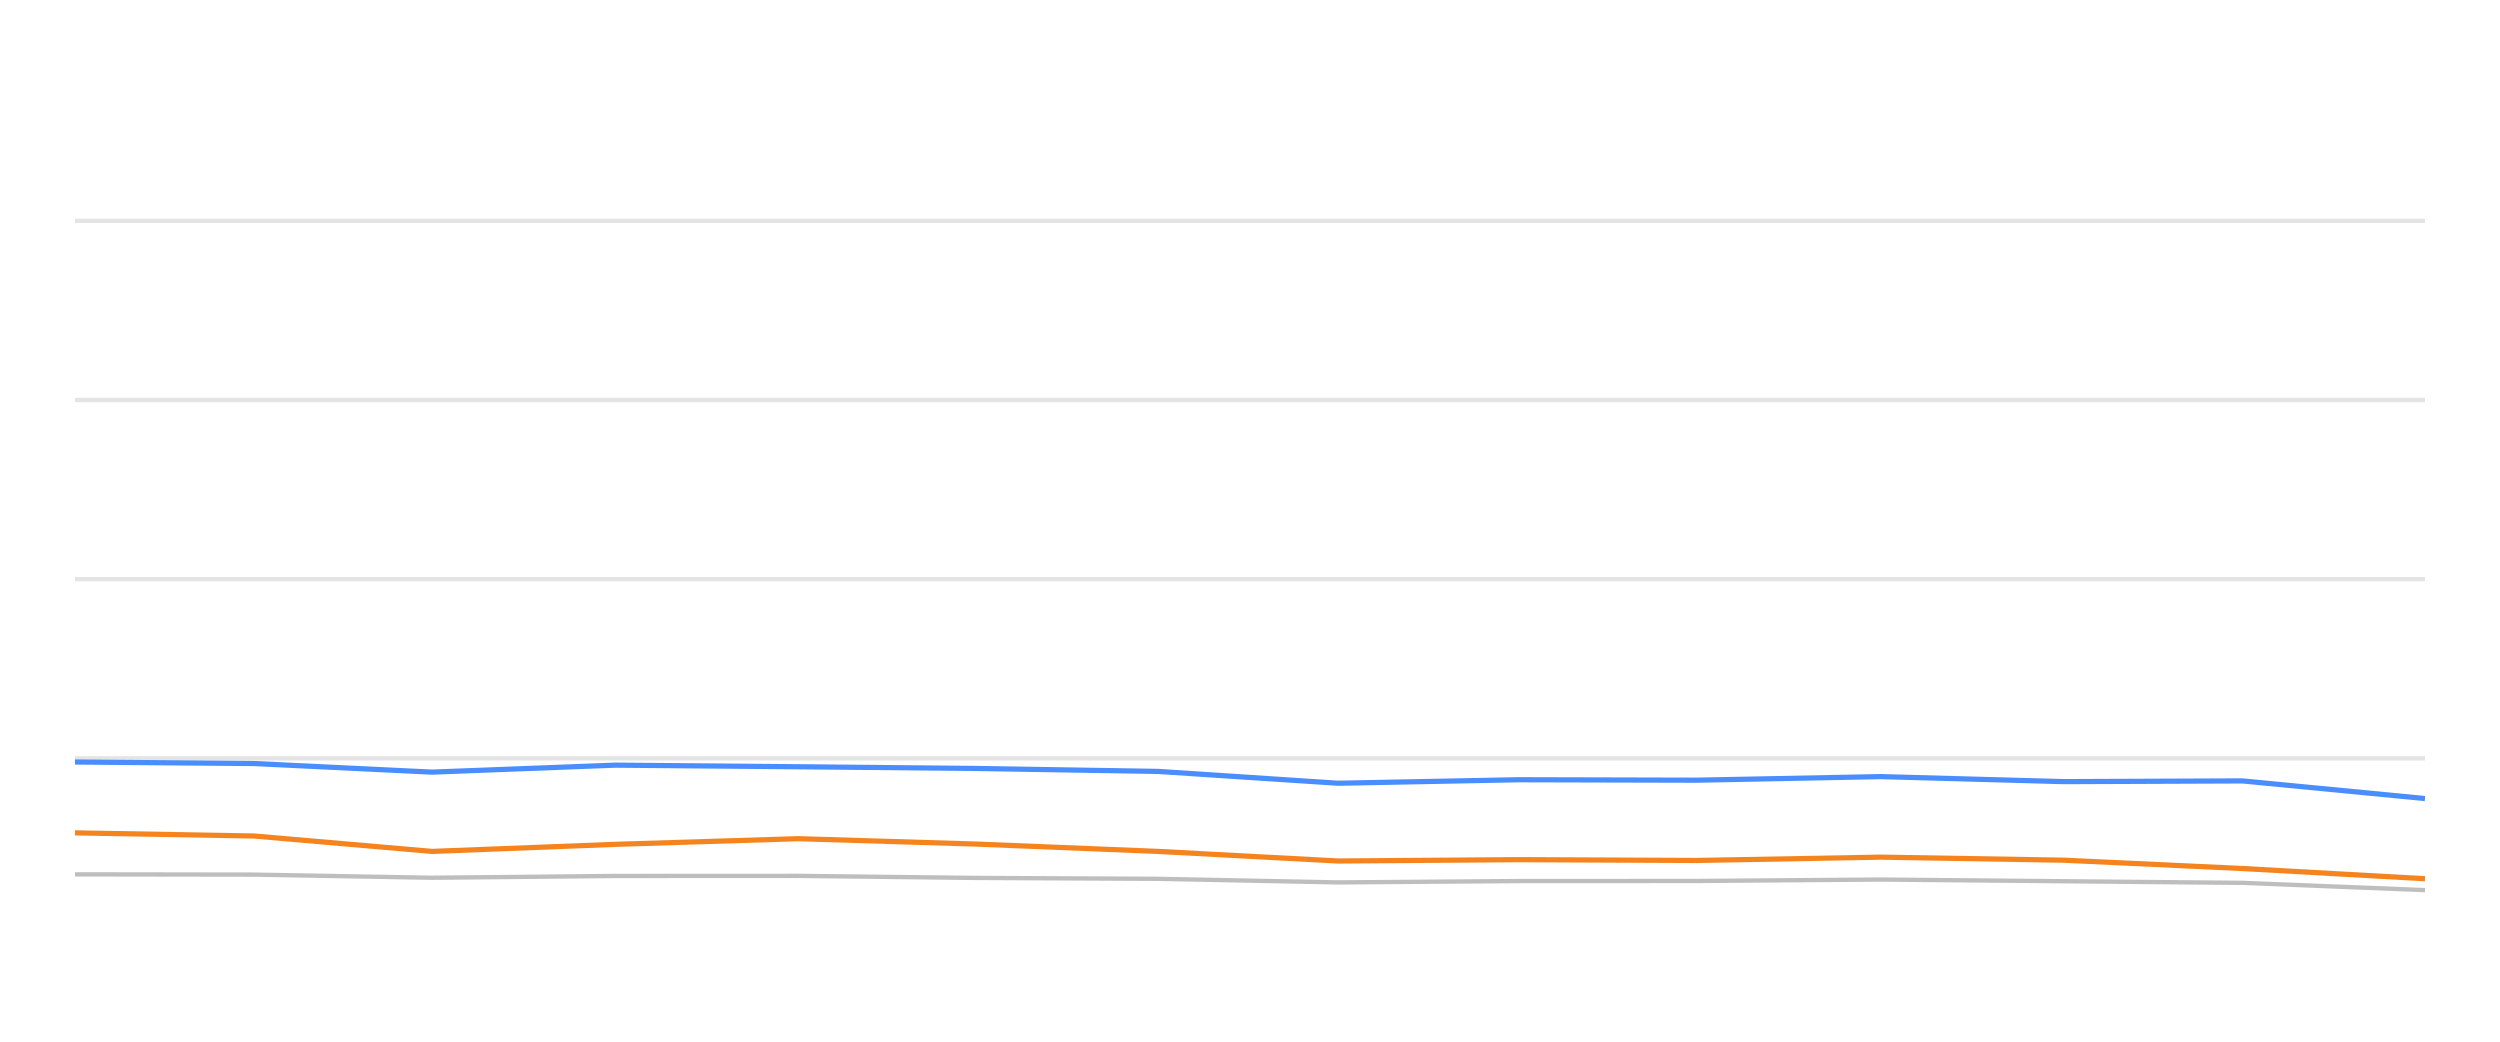
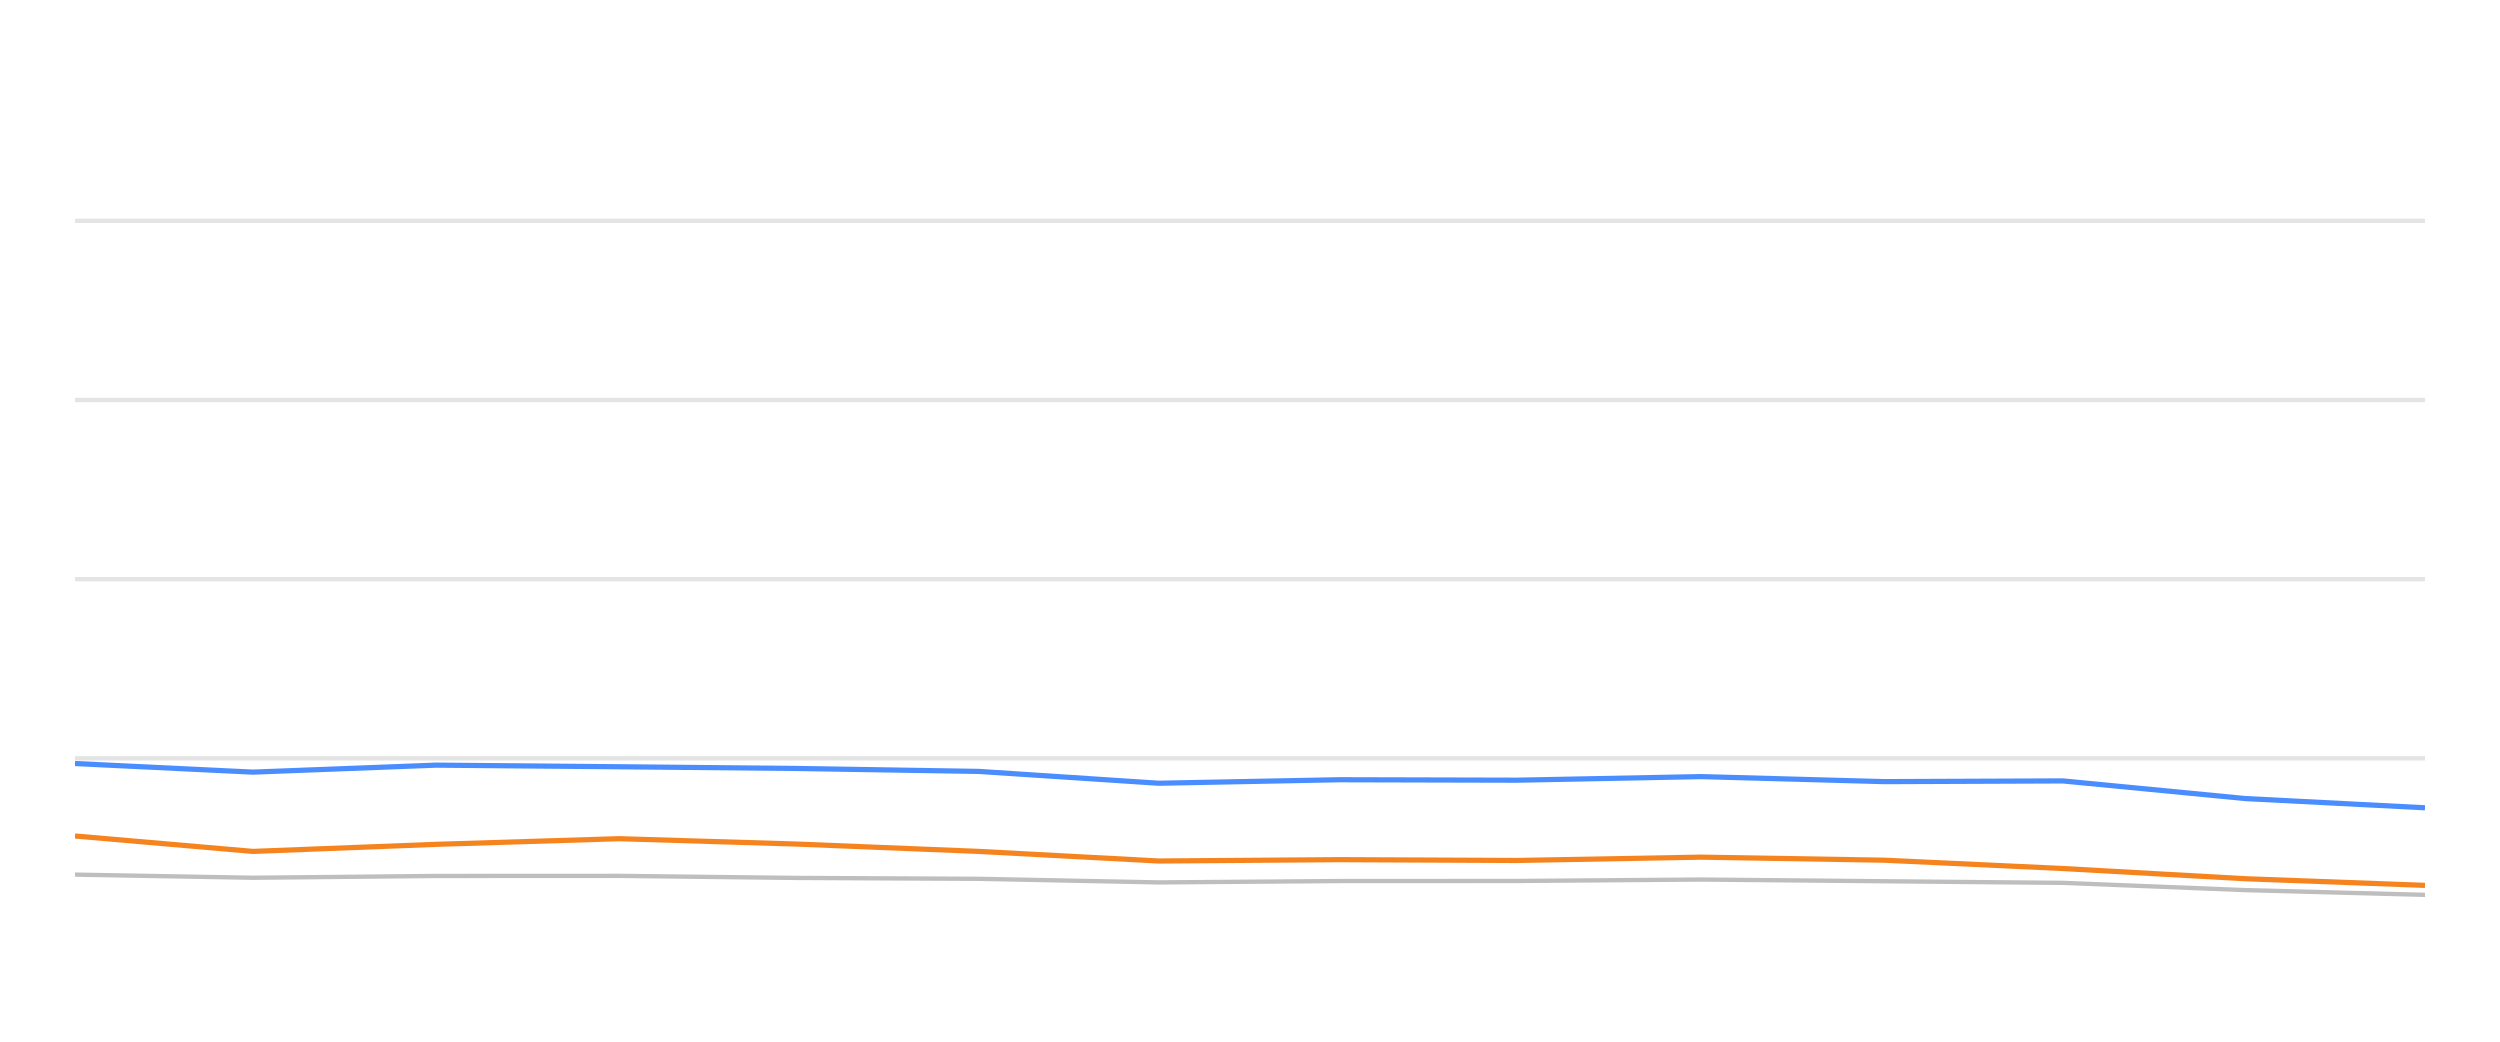
<svg xmlns="http://www.w3.org/2000/svg" width="288pt" height="120pt" viewBox="0 0 288 120" version="1.1">
  <defs>
    <style type="text/css">*{stroke-linejoin: round; stroke-linecap: butt}</style>
  </defs>
  <g id="figure_1">
    <g id="patch_1">
      <path d="M 0 120  L 288 120  L 288 0  L 0 0  L 0 120  z " style="fill: none; opacity: 0" />
    </g>
    <g id="axes_1">
      <g id="patch_2">
        <path d="M 8.64 108  L 279.36 108  L 279.36 4.8  L 8.64 4.8  L 8.64 108  z " style="fill: none" />
      </g>
      <g id="matplotlib.axis_1" />
      <g id="matplotlib.axis_2" />
      <g id="line2d_1">
-         <path d="M 8.64 87.36  L 279.36 87.36  " clip-path="url(#p09688e7ffa)" style="fill: none; stroke: #b2b2b2; stroke-opacity: 0.35; stroke-width: 0.5; stroke-linecap: square" />
+         <path d="M 8.64 87.36  L 279.36 87.36  " clip-path="url(#p85b938a691)" style="fill: none; stroke: #b2b2b2; stroke-opacity: 0.35; stroke-width: 0.5; stroke-linecap: square" />
      </g>
      <g id="line2d_2">
-         <path d="M 8.64 66.72  L 279.36 66.72  " clip-path="url(#p09688e7ffa)" style="fill: none; stroke: #b2b2b2; stroke-opacity: 0.35; stroke-width: 0.5; stroke-linecap: square" />
+         <path d="M 8.64 66.72  L 279.36 66.72  " clip-path="url(#p85b938a691)" style="fill: none; stroke: #b2b2b2; stroke-opacity: 0.35; stroke-width: 0.5; stroke-linecap: square" />
      </g>
      <g id="line2d_3">
-         <path d="M 8.64 46.08  L 279.36 46.08  " clip-path="url(#p09688e7ffa)" style="fill: none; stroke: #b2b2b2; stroke-opacity: 0.35; stroke-width: 0.5; stroke-linecap: square" />
+         <path d="M 8.64 46.08  L 279.36 46.08  " clip-path="url(#p85b938a691)" style="fill: none; stroke: #b2b2b2; stroke-opacity: 0.35; stroke-width: 0.5; stroke-linecap: square" />
      </g>
      <g id="line2d_4">
-         <path d="M 8.64 25.44  L 279.36 25.44  " clip-path="url(#p09688e7ffa)" style="fill: none; stroke: #b2b2b2; stroke-opacity: 0.35; stroke-width: 0.5; stroke-linecap: square" />
+         <path d="M 8.64 25.44  L 279.36 25.44  " clip-path="url(#p85b938a691)" style="fill: none; stroke: #b2b2b2; stroke-opacity: 0.35; stroke-width: 0.5; stroke-linecap: square" />
      </g>
      <g id="line2d_5">
-         <path d="M 8.64 100.724  L 29.269 100.755  L 49.773 101.117  L 70.89 100.91  L 91.953 100.9  L 112.426 101.137  L 133.429 101.24  L 154.151 101.653  L 174.955 101.498  L 195.444 101.488  L 216.657 101.323  L 237.753 101.519  L 258.337 101.705  L 279.36 102.541  " clip-path="url(#p09688e7ffa)" style="fill: none; stroke: #bebebe; stroke-width: 0.5; stroke-linecap: round" />
+         <path d="M 8.64 100.755  L 29.136 101.117  L 50.247 100.91  L 71.303 100.9  L 91.77 101.137  L 112.765 101.24  L 133.481 101.653  L 154.278 101.498  L 174.76 101.488  L 195.967 101.323  L 217.056 101.519  L 237.634 101.705  L 258.649 102.541  L 279.36 103.088  " clip-path="url(#p85b938a691)" style="fill: none; stroke: #bebebe; stroke-width: 0.5; stroke-linecap: round" />
      </g>
      <g id="line2d_6">
-         <path d="M 8.64 87.783  L 29.269 87.959  L 49.773 88.949  L 70.89 88.144  L 91.953 88.33  L 112.426 88.526  L 133.429 88.867  L 154.151 90.229  L 174.955 89.826  L 195.444 89.878  L 216.657 89.465  L 237.753 90.043  L 258.337 89.961  L 279.36 91.994  " clip-path="url(#p09688e7ffa)" style="fill: none; stroke: #4a8dff; stroke-width: 0.6" />
+         <path d="M 8.64 87.959  L 29.136 88.949  L 50.247 88.144  L 71.303 88.33  L 91.77 88.526  L 112.765 88.867  L 133.481 90.229  L 154.278 89.826  L 174.76 89.878  L 195.967 89.465  L 217.056 90.043  L 237.634 89.961  L 258.649 91.994  L 279.36 93.057  " clip-path="url(#p85b938a691)" style="fill: none; stroke: #4a8dff; stroke-width: 0.6" />
      </g>
      <g id="line2d_7">
-         <path d="M 8.64 95.946  L 29.269 96.307  L 49.773 98.082  L 70.89 97.267  L 91.953 96.617  L 112.426 97.236  L 133.429 98.082  L 154.151 99.187  L 174.955 99.032  L 195.444 99.125  L 216.657 98.743  L 237.753 99.094  L 258.337 100.054  L 279.36 101.23  " clip-path="url(#p09688e7ffa)" style="fill: none; stroke: #f5841e; stroke-width: 0.6" />
+         <path d="M 8.64 96.307  L 29.136 98.082  L 50.247 97.267  L 71.303 96.617  L 91.77 97.236  L 112.765 98.082  L 133.481 99.187  L 154.278 99.032  L 174.76 99.125  L 195.967 98.743  L 217.056 99.094  L 237.634 100.054  L 258.649 101.23  L 279.36 101.994  " clip-path="url(#p85b938a691)" style="fill: none; stroke: #f5841e; stroke-width: 0.6" />
      </g>
    </g>
  </g>
  <defs>
-     <clipPath id="p09688e7ffa">
+     <clipPath id="p85b938a691">
      <rect x="8.64" y="4.8" width="270.72" height="103.2" />
    </clipPath>
  </defs>
</svg>
